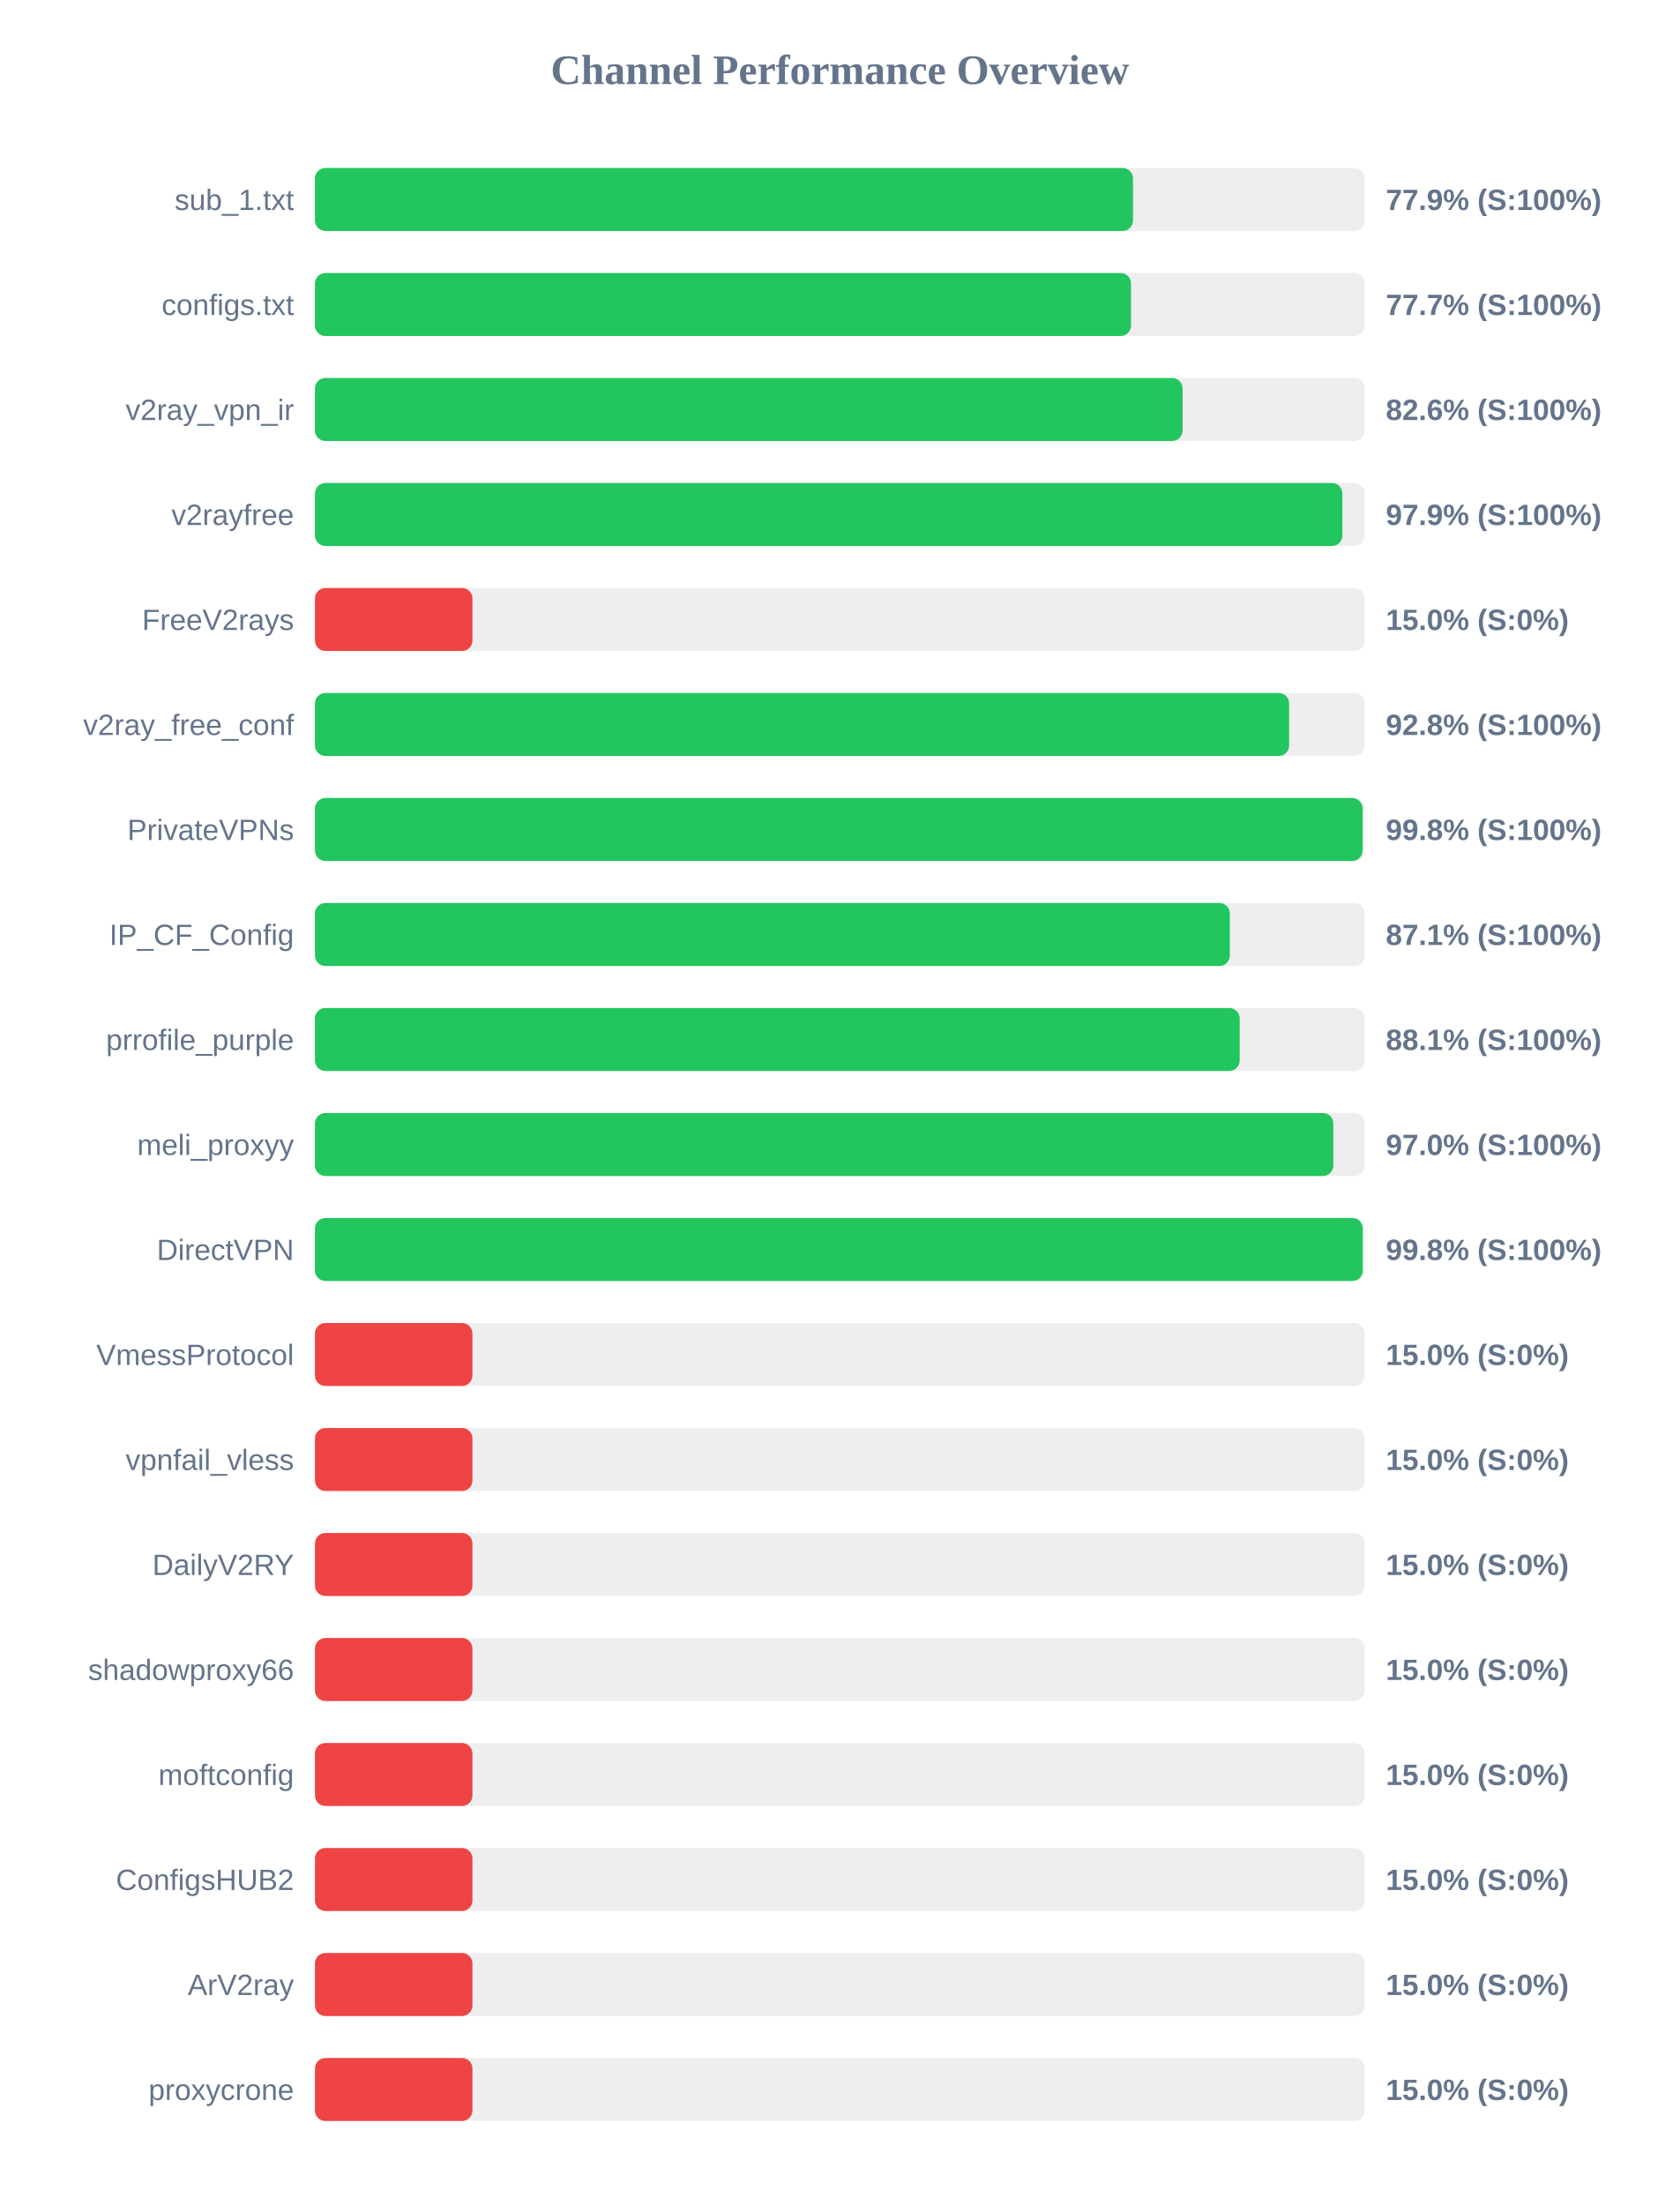
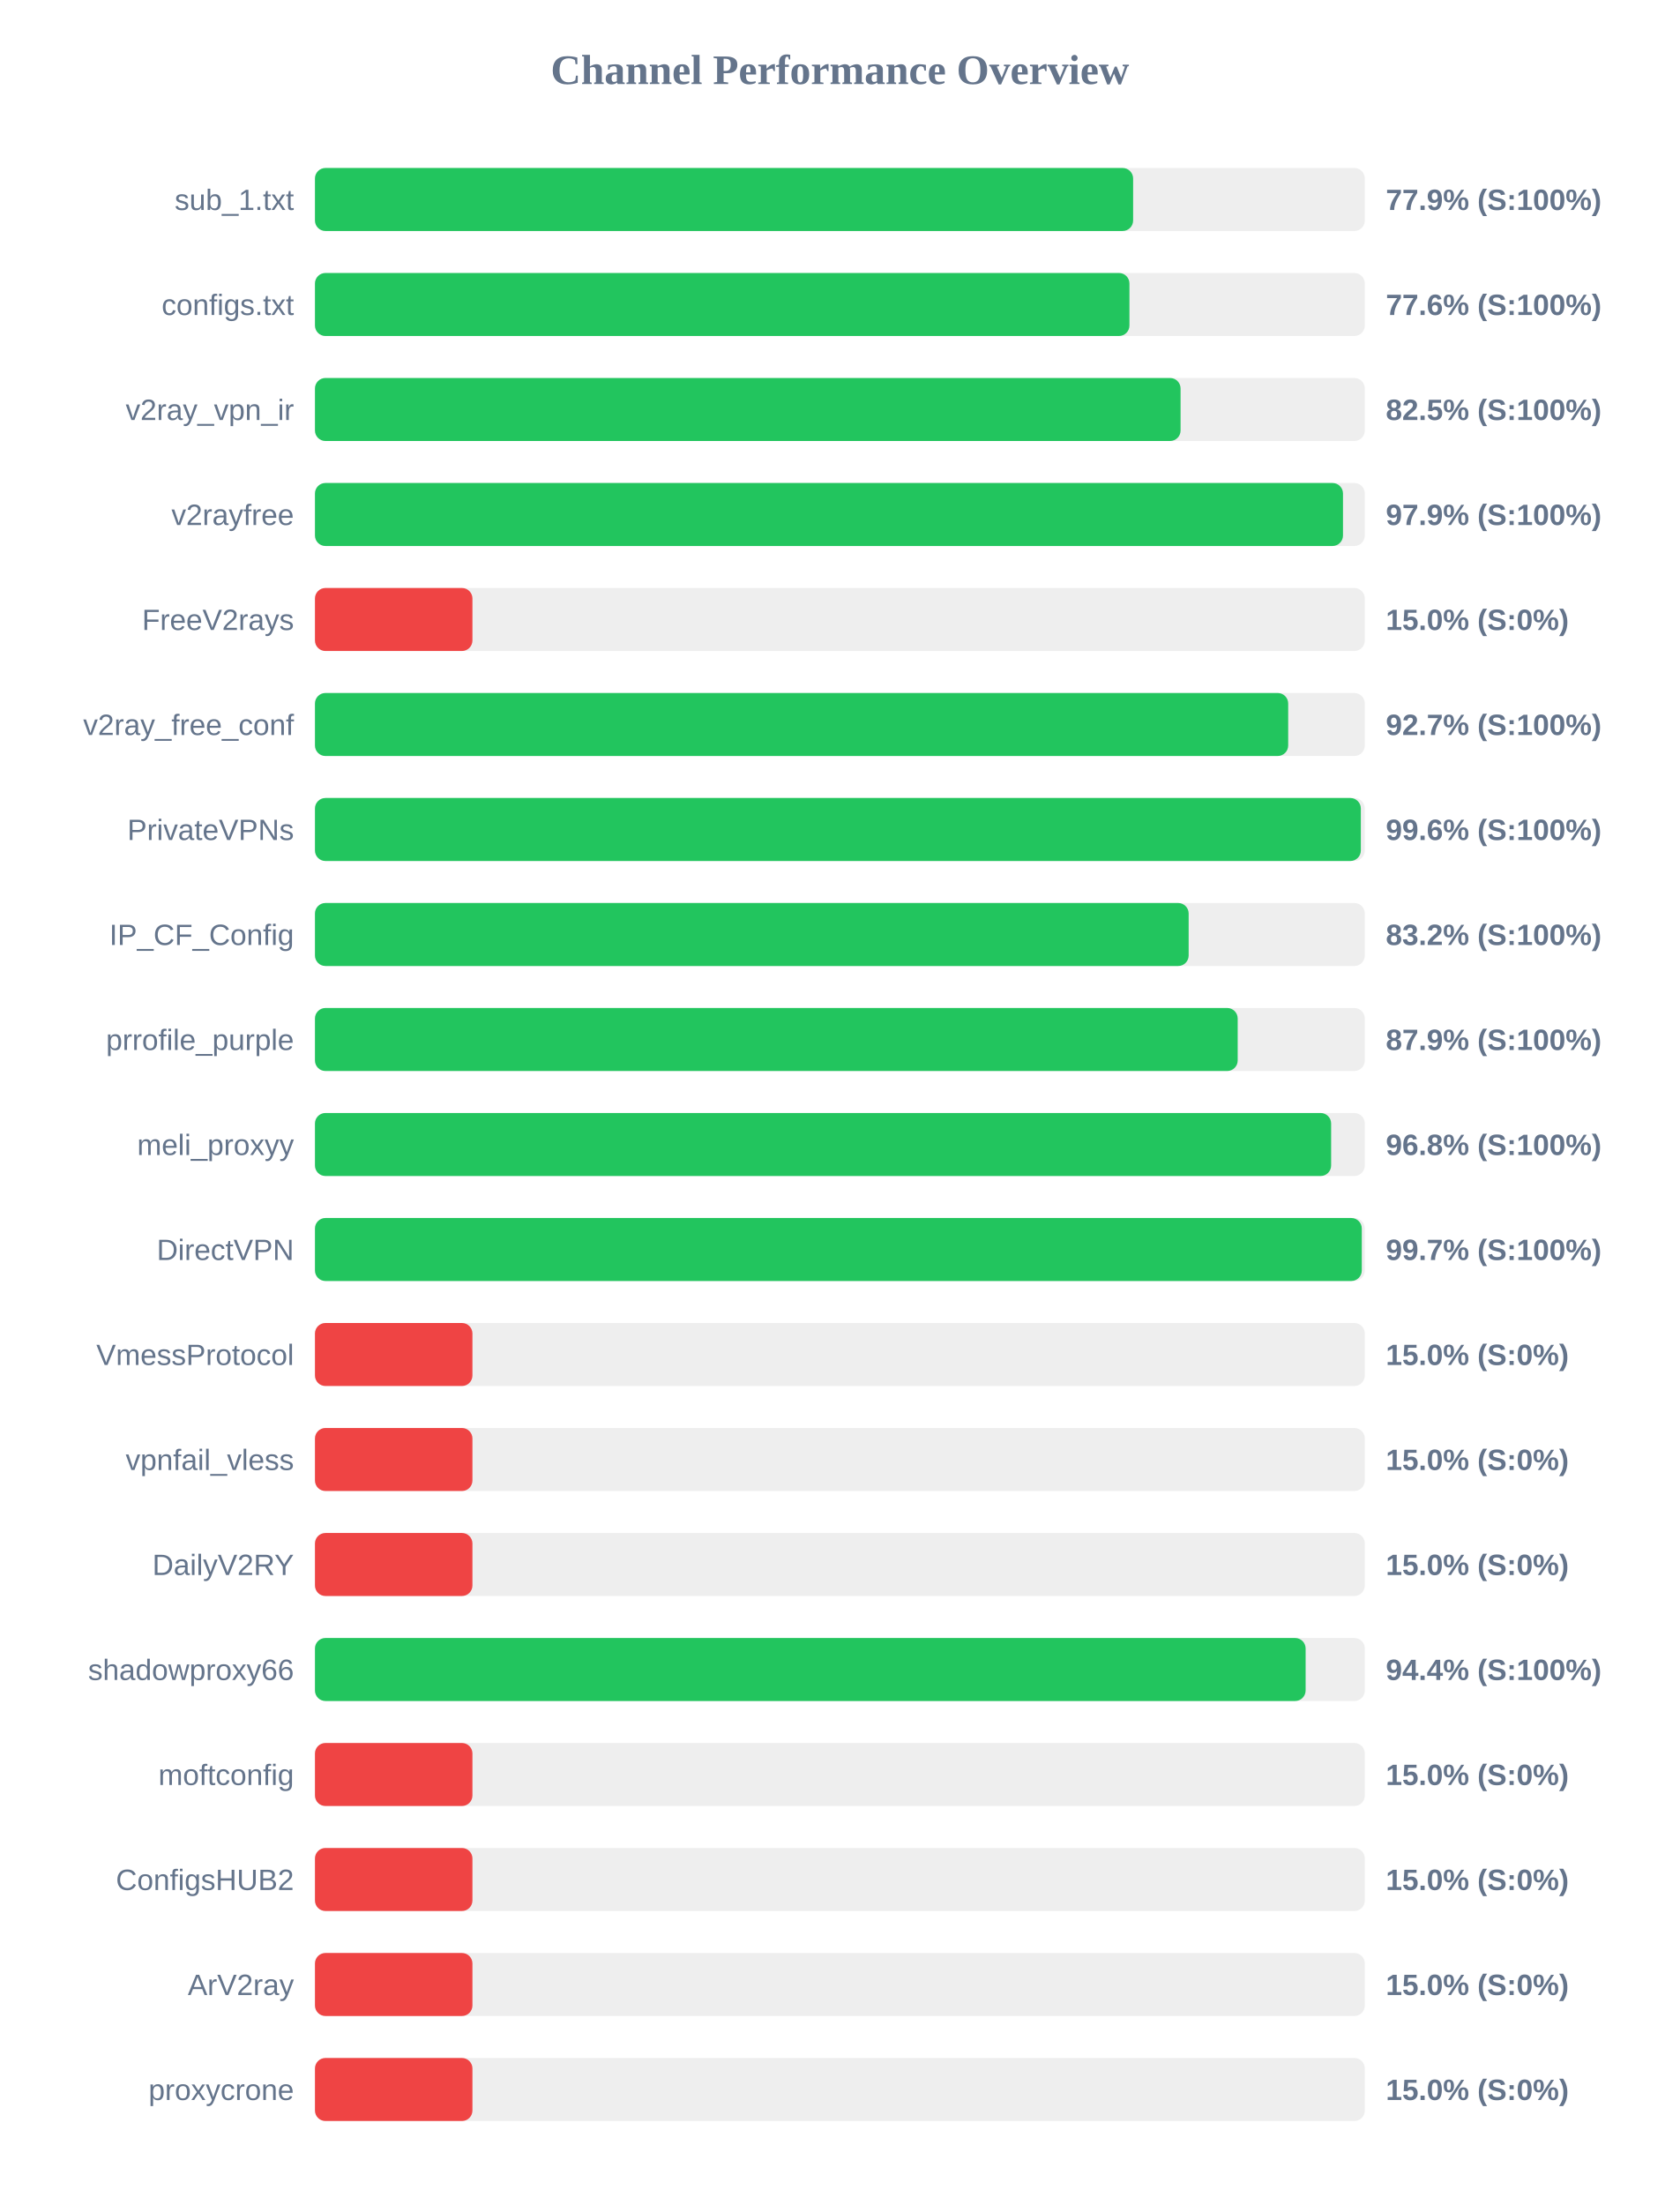
<svg xmlns="http://www.w3.org/2000/svg" width="800" height="1050" version="1.1">
  <style>
        .row { font: 14px Arial; fill: #64748b; }
        .score { font: bold 14px Arial; fill: #64748b; }
    </style>
  <text x="400" y="40" text-anchor="middle" font-size="20px" font-weight="bold" fill="#64748b">Channel Performance Overview</text>
  <rect x="150" y="80" width="500" height="30" fill="#eee" rx="5" />
-   <rect x="150" y="80" width="389.6" height="30" fill="#22c55e" rx="5" />
+   <rect x="150" y="80" width="389.65" height="30" fill="#22c55e" rx="5" />
  <text x="140" y="100" text-anchor="end" class="row">sub_1.txt</text>
  <text x="660" y="100" text-anchor="start" class="score">77.9% (S:100%)</text>
  <rect x="150" y="130" width="500" height="30" fill="#eee" rx="5" />
-   <rect x="150" y="130" width="388.65" height="30" fill="#22c55e" rx="5" />
+   <rect x="150" y="130" width="387.9" height="30" fill="#22c55e" rx="5" />
  <text x="140" y="150" text-anchor="end" class="row">configs.txt</text>
-   <text x="660" y="150" text-anchor="start" class="score">77.7% (S:100%)</text>
+   <text x="660" y="150" text-anchor="start" class="score">77.6% (S:100%)</text>
  <rect x="150" y="180" width="500" height="30" fill="#eee" rx="5" />
-   <rect x="150" y="180" width="413.2" height="30" fill="#22c55e" rx="5" />
+   <rect x="150" y="180" width="412.25" height="30" fill="#22c55e" rx="5" />
  <text x="140" y="200" text-anchor="end" class="row">v2ray_vpn_ir</text>
-   <text x="660" y="200" text-anchor="start" class="score">82.6% (S:100%)</text>
+   <text x="660" y="200" text-anchor="start" class="score">82.5% (S:100%)</text>
  <rect x="150" y="230" width="500" height="30" fill="#eee" rx="5" />
-   <rect x="150" y="230" width="489.3" height="30" fill="#22c55e" rx="5" />
+   <rect x="150" y="230" width="489.6" height="30" fill="#22c55e" rx="5" />
  <text x="140" y="250" text-anchor="end" class="row">v2rayfree</text>
  <text x="660" y="250" text-anchor="start" class="score">97.9% (S:100%)</text>
  <rect x="150" y="280" width="500" height="30" fill="#eee" rx="5" />
  <rect x="150" y="280" width="75.0" height="30" fill="#ef4444" rx="5" />
  <text x="140" y="300" text-anchor="end" class="row">FreeV2rays</text>
  <text x="660" y="300" text-anchor="start" class="score">15.0% (S:0%)</text>
  <rect x="150" y="330" width="500" height="30" fill="#eee" rx="5" />
-   <rect x="150" y="330" width="463.95" height="30" fill="#22c55e" rx="5" />
+   <rect x="150" y="330" width="463.5" height="30" fill="#22c55e" rx="5" />
  <text x="140" y="350" text-anchor="end" class="row">v2ray_free_conf</text>
-   <text x="660" y="350" text-anchor="start" class="score">92.8% (S:100%)</text>
+   <text x="660" y="350" text-anchor="start" class="score">92.7% (S:100%)</text>
  <rect x="150" y="380" width="500" height="30" fill="#eee" rx="5" />
-   <rect x="150" y="380" width="498.95" height="30" fill="#22c55e" rx="5" />
+   <rect x="150" y="380" width="498.1" height="30" fill="#22c55e" rx="5" />
  <text x="140" y="400" text-anchor="end" class="row">PrivateVPNs</text>
-   <text x="660" y="400" text-anchor="start" class="score">99.8% (S:100%)</text>
+   <text x="660" y="400" text-anchor="start" class="score">99.6% (S:100%)</text>
  <rect x="150" y="430" width="500" height="30" fill="#eee" rx="5" />
-   <rect x="150" y="430" width="435.7" height="30" fill="#22c55e" rx="5" />
+   <rect x="150" y="430" width="416.1" height="30" fill="#22c55e" rx="5" />
  <text x="140" y="450" text-anchor="end" class="row">IP_CF_Config</text>
-   <text x="660" y="450" text-anchor="start" class="score">87.1% (S:100%)</text>
+   <text x="660" y="450" text-anchor="start" class="score">83.2% (S:100%)</text>
  <rect x="150" y="480" width="500" height="30" fill="#eee" rx="5" />
-   <rect x="150" y="480" width="440.4" height="30" fill="#22c55e" rx="5" />
+   <rect x="150" y="480" width="439.45" height="30" fill="#22c55e" rx="5" />
  <text x="140" y="500" text-anchor="end" class="row">prrofile_purple</text>
-   <text x="660" y="500" text-anchor="start" class="score">88.1% (S:100%)</text>
+   <text x="660" y="500" text-anchor="start" class="score">87.9% (S:100%)</text>
  <rect x="150" y="530" width="500" height="30" fill="#eee" rx="5" />
-   <rect x="150" y="530" width="485.0" height="30" fill="#22c55e" rx="5" />
+   <rect x="150" y="530" width="483.95" height="30" fill="#22c55e" rx="5" />
  <text x="140" y="550" text-anchor="end" class="row">meli_proxyy</text>
-   <text x="660" y="550" text-anchor="start" class="score">97.0% (S:100%)</text>
+   <text x="660" y="550" text-anchor="start" class="score">96.8% (S:100%)</text>
  <rect x="150" y="580" width="500" height="30" fill="#eee" rx="5" />
-   <rect x="150" y="580" width="499.0" height="30" fill="#22c55e" rx="5" />
+   <rect x="150" y="580" width="498.55" height="30" fill="#22c55e" rx="5" />
  <text x="140" y="600" text-anchor="end" class="row">DirectVPN</text>
-   <text x="660" y="600" text-anchor="start" class="score">99.8% (S:100%)</text>
+   <text x="660" y="600" text-anchor="start" class="score">99.7% (S:100%)</text>
  <rect x="150" y="630" width="500" height="30" fill="#eee" rx="5" />
  <rect x="150" y="630" width="75.0" height="30" fill="#ef4444" rx="5" />
  <text x="140" y="650" text-anchor="end" class="row">VmessProtocol</text>
  <text x="660" y="650" text-anchor="start" class="score">15.0% (S:0%)</text>
  <rect x="150" y="680" width="500" height="30" fill="#eee" rx="5" />
  <rect x="150" y="680" width="75.0" height="30" fill="#ef4444" rx="5" />
  <text x="140" y="700" text-anchor="end" class="row">vpnfail_vless</text>
  <text x="660" y="700" text-anchor="start" class="score">15.0% (S:0%)</text>
  <rect x="150" y="730" width="500" height="30" fill="#eee" rx="5" />
  <rect x="150" y="730" width="75.0" height="30" fill="#ef4444" rx="5" />
  <text x="140" y="750" text-anchor="end" class="row">DailyV2RY</text>
  <text x="660" y="750" text-anchor="start" class="score">15.0% (S:0%)</text>
  <rect x="150" y="780" width="500" height="30" fill="#eee" rx="5" />
-   <rect x="150" y="780" width="75.0" height="30" fill="#ef4444" rx="5" />
+   <rect x="150" y="780" width="471.8" height="30" fill="#22c55e" rx="5" />
  <text x="140" y="800" text-anchor="end" class="row">shadowproxy66</text>
-   <text x="660" y="800" text-anchor="start" class="score">15.0% (S:0%)</text>
+   <text x="660" y="800" text-anchor="start" class="score">94.4% (S:100%)</text>
  <rect x="150" y="830" width="500" height="30" fill="#eee" rx="5" />
  <rect x="150" y="830" width="75.0" height="30" fill="#ef4444" rx="5" />
  <text x="140" y="850" text-anchor="end" class="row">moftconfig</text>
  <text x="660" y="850" text-anchor="start" class="score">15.0% (S:0%)</text>
  <rect x="150" y="880" width="500" height="30" fill="#eee" rx="5" />
  <rect x="150" y="880" width="75.0" height="30" fill="#ef4444" rx="5" />
  <text x="140" y="900" text-anchor="end" class="row">ConfigsHUB2</text>
  <text x="660" y="900" text-anchor="start" class="score">15.0% (S:0%)</text>
  <rect x="150" y="930" width="500" height="30" fill="#eee" rx="5" />
  <rect x="150" y="930" width="75.0" height="30" fill="#ef4444" rx="5" />
  <text x="140" y="950" text-anchor="end" class="row">ArV2ray</text>
  <text x="660" y="950" text-anchor="start" class="score">15.0% (S:0%)</text>
  <rect x="150" y="980" width="500" height="30" fill="#eee" rx="5" />
  <rect x="150" y="980" width="75.0" height="30" fill="#ef4444" rx="5" />
  <text x="140" y="1000" text-anchor="end" class="row">proxycrone</text>
  <text x="660" y="1000" text-anchor="start" class="score">15.0% (S:0%)</text>
</svg>
